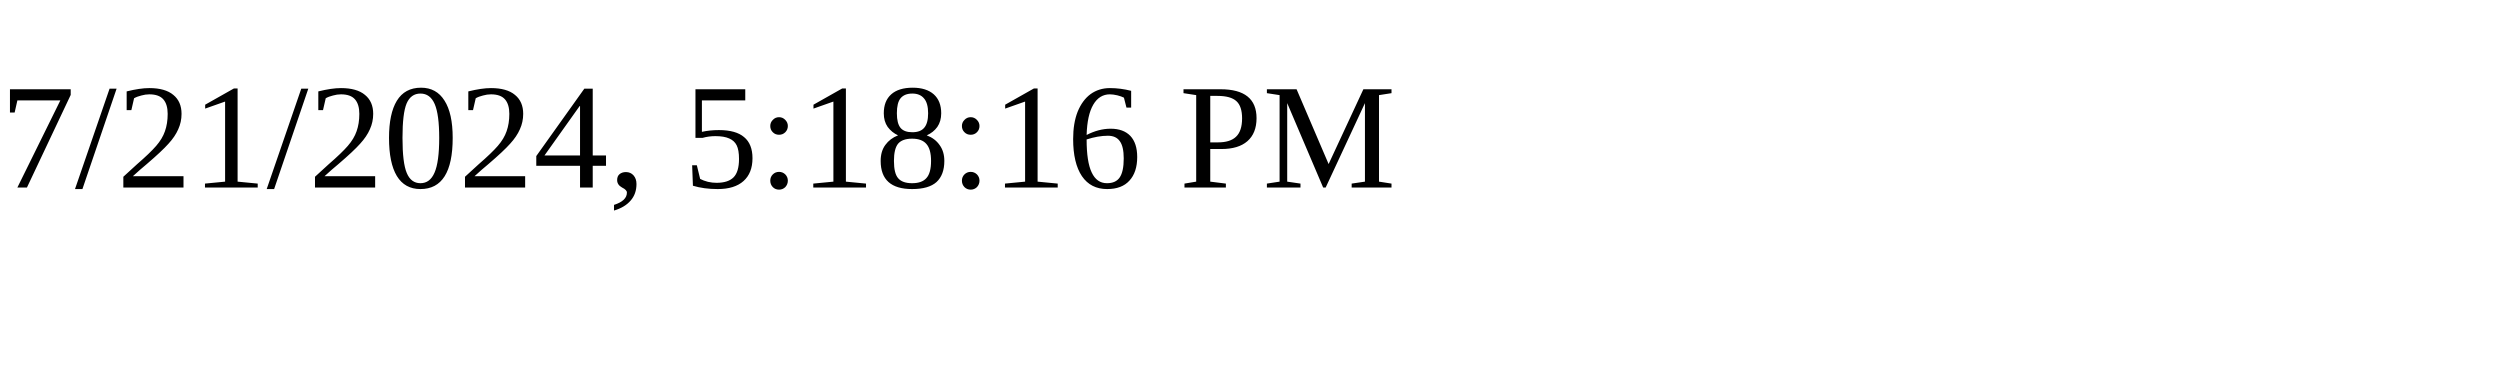
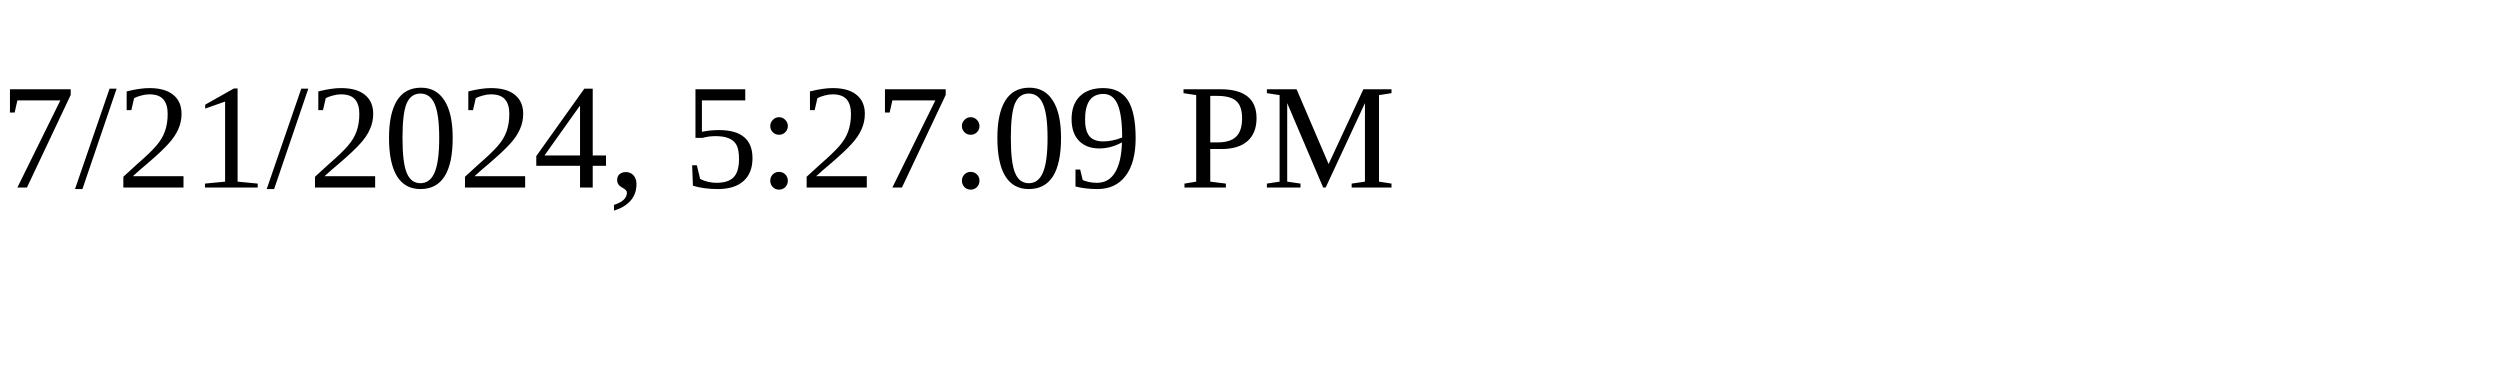
<svg xmlns="http://www.w3.org/2000/svg" height="30" width="200">
-   <text x="0" y="15">7/21/2024, 5:18:16 PM</text>
+   <text x="0" y="15">7/21/2024, 5:27:09 PM</text>
</svg>
